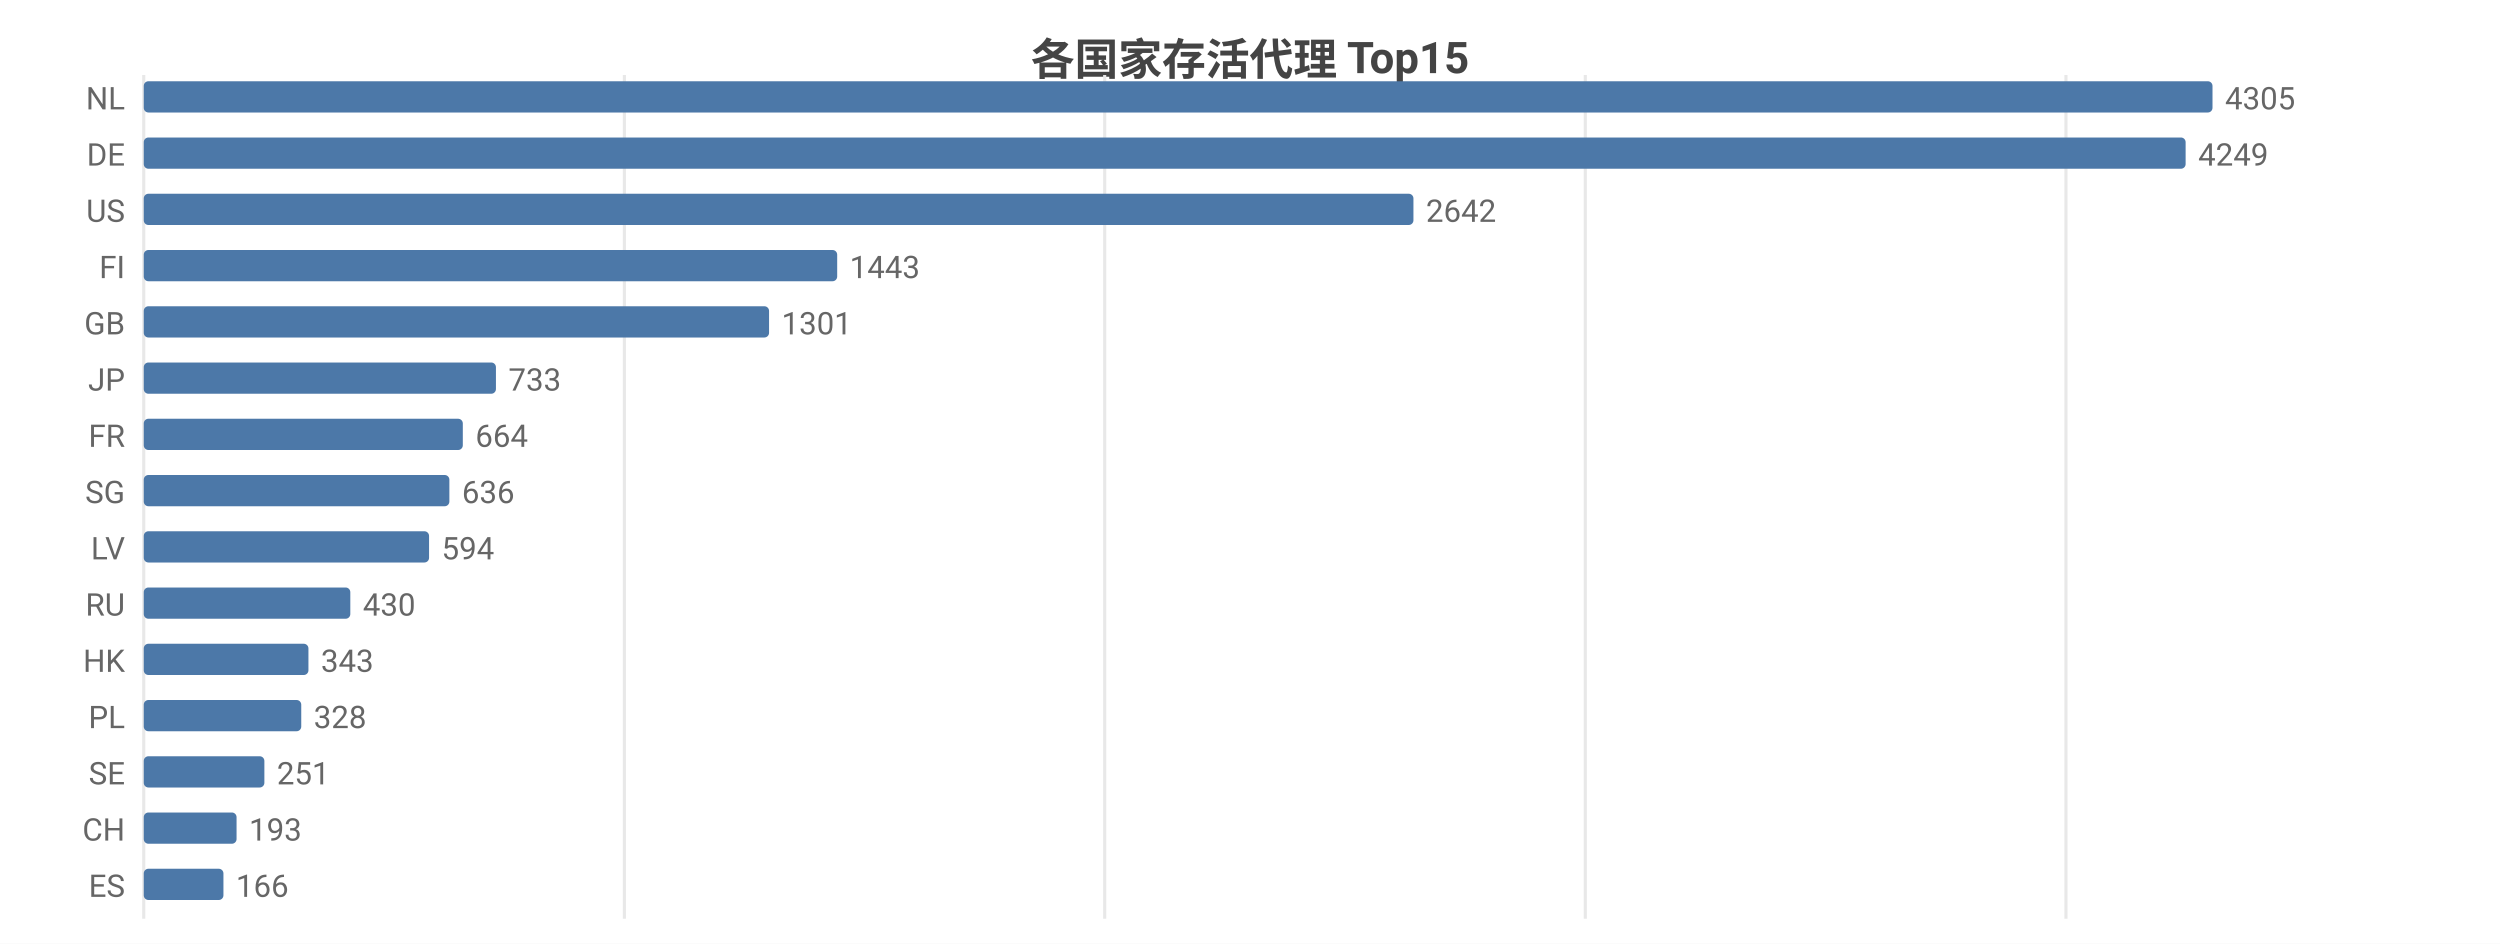
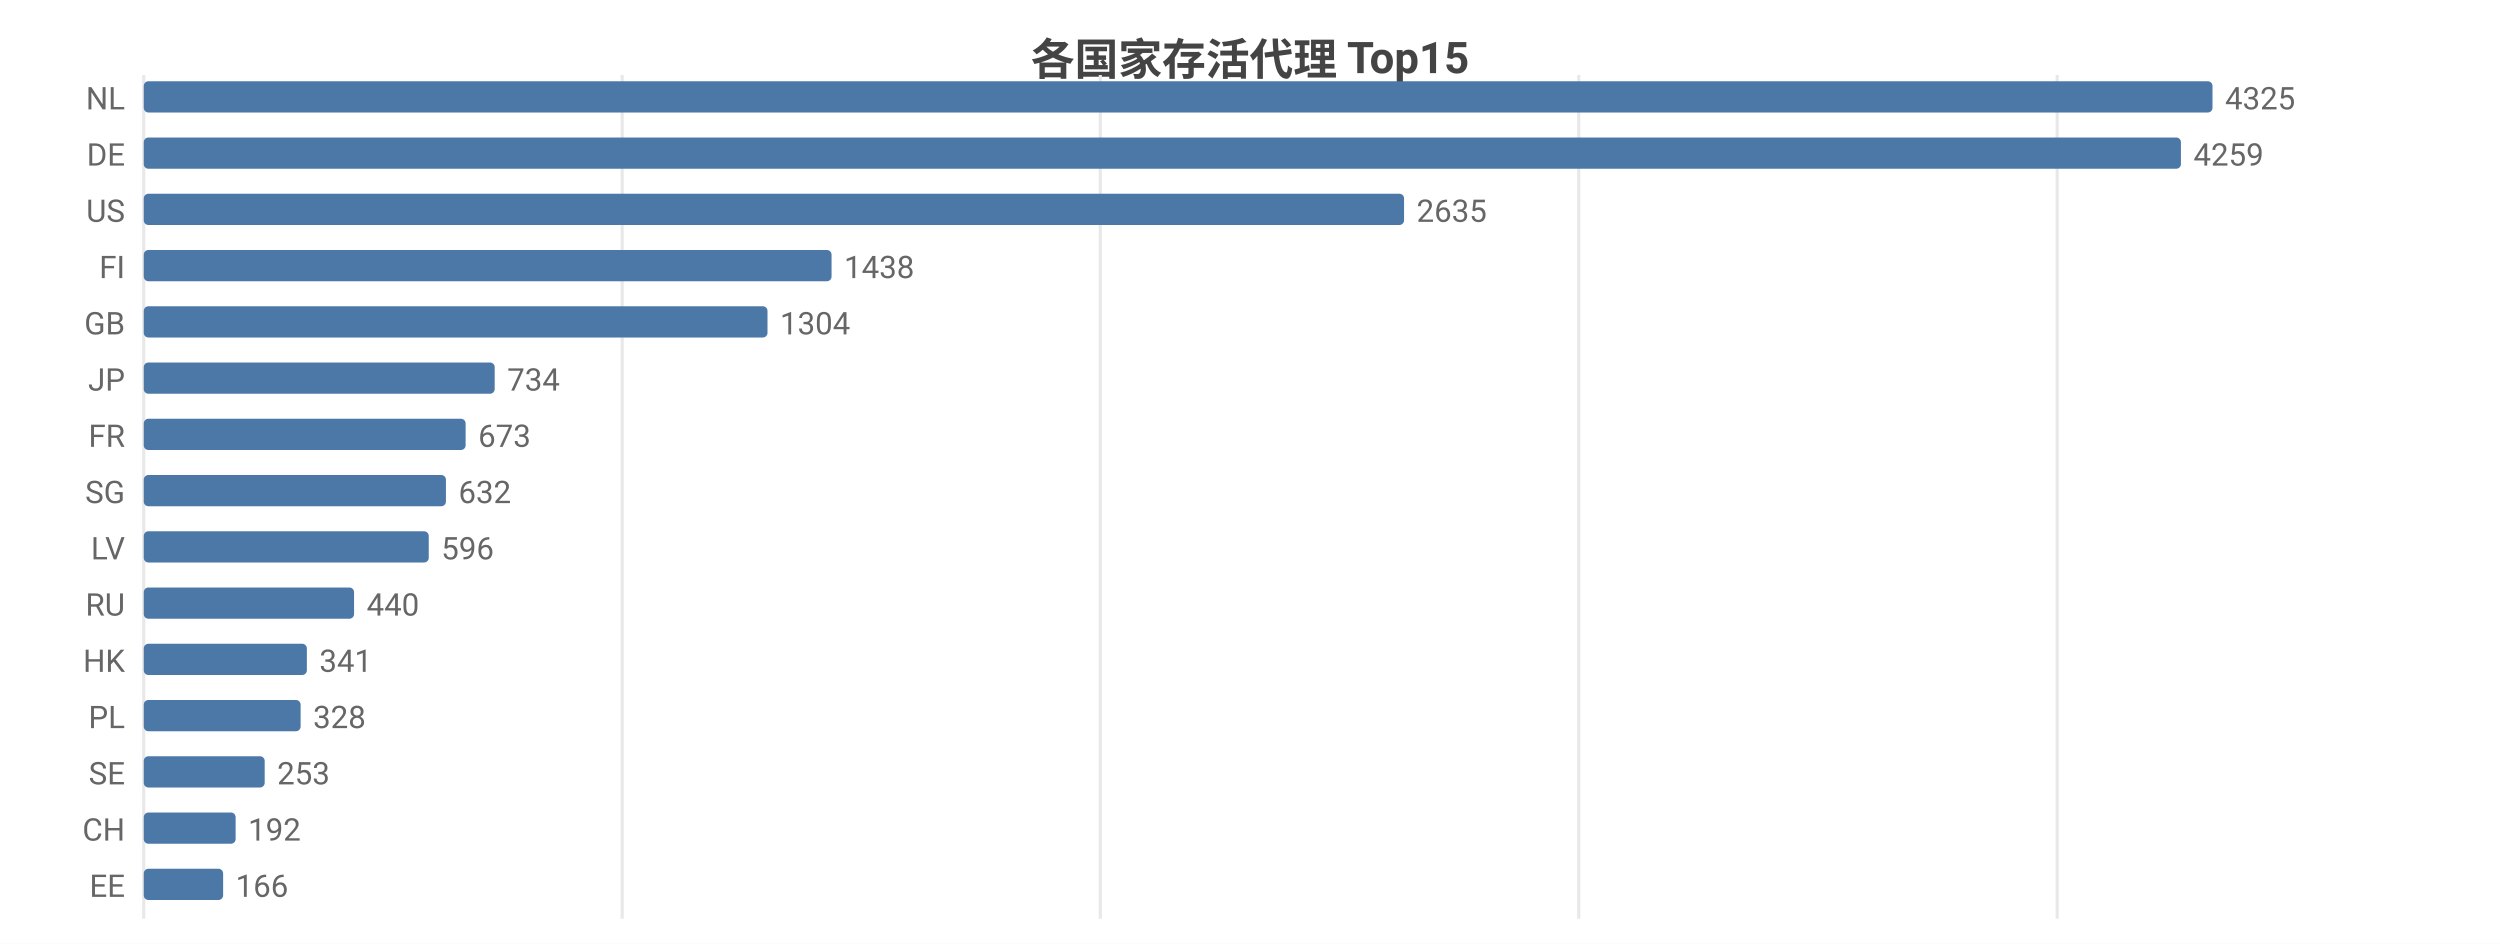
<svg xmlns="http://www.w3.org/2000/svg" width="800" height="302" viewBox="0 0 800 302">
  <rect width="800" height="302" fill="#ffffff" />
  <style>text{font-family:system-ui,-apple-system,'Segoe UI',Roboto,'PingFang SC','Microsoft YaHei','Noto Sans CJK SC',sans-serif}.g{stroke:#e8e8e8;stroke-width:1}.a{stroke:#999;stroke-width:1}.t{font-size:10px;fill:#666}.m{font-size:10px;text-anchor:middle;fill:#666}.e{font-size:10px;text-anchor:end;fill:#666}.l{font-size:11px;fill:#333}.tt{font-size:14px;font-weight:600;text-anchor:middle;fill:#444}.em{font-size:13px;text-anchor:middle;fill:#999}</style>
  <text class="tt" x="400.0" y="24">各国家存活代理 Top15</text>
  <line class="g" x1="46" y1="24" x2="46" y2="294" />
-   <line class="g" x1="199.8" y1="24" x2="199.8" y2="294" />
-   <line class="g" x1="353.5" y1="24" x2="353.5" y2="294" />
-   <line class="g" x1="507.3" y1="24" x2="507.3" y2="294" />
-   <line class="g" x1="661.1" y1="24" x2="661.1" y2="294" />
+   <line class="g" x1="199.1" y1="24" x2="199.1" y2="294" />
+   <line class="g" x1="352.1" y1="24" x2="352.1" y2="294" />
+   <line class="g" x1="505.2" y1="24" x2="505.2" y2="294" />
+   <line class="g" x1="658.3" y1="24" x2="658.3" y2="294" />
  <text class="e" x="40" y="35">NL</text>
  <rect x="46" y="26" width="662" height="10" fill="#4c78a8" rx="1.5" />
-   <text class="t" x="712" y="35">4305</text>
+   <text class="t" x="712" y="35">4325</text>
  <text class="e" x="40" y="53">DE</text>
-   <rect x="46" y="44" width="653.4" height="10" fill="#4c78a8" rx="1.5" />
-   <text class="t" x="703.4" y="53">4249</text>
+   <rect x="46" y="44" width="651.9" height="10" fill="#4c78a8" rx="1.5" />
+   <text class="t" x="701.9" y="53">4259</text>
  <text class="e" x="40" y="71">US</text>
-   <rect x="46" y="62" width="406.3" height="10" fill="#4c78a8" rx="1.5" />
-   <text class="t" x="456.3" y="71">2642</text>
+   <rect x="46" y="62" width="403.3" height="10" fill="#4c78a8" rx="1.5" />
+   <text class="t" x="453.3" y="71">2635</text>
  <text class="e" x="40" y="89">FI</text>
-   <rect x="46" y="80" width="221.9" height="10" fill="#4c78a8" rx="1.5" />
-   <text class="t" x="271.9" y="89">1443</text>
+   <rect x="46" y="80" width="220.1" height="10" fill="#4c78a8" rx="1.5" />
+   <text class="t" x="270.1" y="89">1438</text>
  <text class="e" x="40" y="107">GB</text>
-   <rect x="46" y="98" width="200.1" height="10" fill="#4c78a8" rx="1.5" />
-   <text class="t" x="250.1" y="107">1301</text>
+   <rect x="46" y="98" width="199.6" height="10" fill="#4c78a8" rx="1.5" />
+   <text class="t" x="249.6" y="107">1304</text>
  <text class="e" x="40" y="125">JP</text>
-   <rect x="46" y="116" width="112.7" height="10" fill="#4c78a8" rx="1.5" />
-   <text class="t" x="162.7" y="125">733</text>
+   <rect x="46" y="116" width="112.3" height="10" fill="#4c78a8" rx="1.5" />
+   <text class="t" x="162.3" y="125">734</text>
  <text class="e" x="40" y="143">FR</text>
-   <rect x="46" y="134" width="102.1" height="10" fill="#4c78a8" rx="1.5" />
-   <text class="t" x="152.1" y="143">664</text>
+   <rect x="46" y="134" width="103.0" height="10" fill="#4c78a8" rx="1.5" />
+   <text class="t" x="153.0" y="143">673</text>
  <text class="e" x="40" y="161">SG</text>
-   <rect x="46" y="152" width="97.8" height="10" fill="#4c78a8" rx="1.5" />
-   <text class="t" x="147.8" y="161">636</text>
+   <rect x="46" y="152" width="96.7" height="10" fill="#4c78a8" rx="1.5" />
+   <text class="t" x="146.7" y="161">632</text>
  <text class="e" x="40" y="179">LV</text>
-   <rect x="46" y="170" width="91.3" height="10" fill="#4c78a8" rx="1.5" />
-   <text class="t" x="141.3" y="179">594</text>
+   <rect x="46" y="170" width="91.2" height="10" fill="#4c78a8" rx="1.5" />
+   <text class="t" x="141.2" y="179">596</text>
  <text class="e" x="40" y="197">RU</text>
-   <rect x="46" y="188" width="66.1" height="10" fill="#4c78a8" rx="1.5" />
-   <text class="t" x="116.1" y="197">430</text>
+   <rect x="46" y="188" width="67.3" height="10" fill="#4c78a8" rx="1.5" />
+   <text class="t" x="117.3" y="197">440</text>
  <text class="e" x="40" y="215">HK</text>
-   <rect x="46" y="206" width="52.7" height="10" fill="#4c78a8" rx="1.5" />
-   <text class="t" x="102.7" y="215">343</text>
+   <rect x="46" y="206" width="52.2" height="10" fill="#4c78a8" rx="1.5" />
+   <text class="t" x="102.2" y="215">341</text>
  <text class="e" x="40" y="233">PL</text>
-   <rect x="46" y="224" width="50.4" height="10" fill="#4c78a8" rx="1.5" />
-   <text class="t" x="100.4" y="233">328</text>
+   <rect x="46" y="224" width="50.2" height="10" fill="#4c78a8" rx="1.5" />
+   <text class="t" x="100.2" y="233">328</text>
  <text class="e" x="40" y="251">SE</text>
-   <rect x="46" y="242" width="38.6" height="10" fill="#4c78a8" rx="1.5" />
-   <text class="t" x="88.6" y="251">251</text>
+   <rect x="46" y="242" width="38.7" height="10" fill="#4c78a8" rx="1.5" />
+   <text class="t" x="88.7" y="251">253</text>
  <text class="e" x="40" y="269">CH</text>
-   <rect x="46" y="260" width="29.7" height="10" fill="#4c78a8" rx="1.5" />
-   <text class="t" x="79.7" y="269">193</text>
-   <text class="e" x="40" y="287">ES</text>
-   <rect x="46" y="278" width="25.5" height="10" fill="#4c78a8" rx="1.5" />
-   <text class="t" x="75.5" y="287">166</text>
+   <rect x="46" y="260" width="29.4" height="10" fill="#4c78a8" rx="1.5" />
+   <text class="t" x="79.4" y="269">192</text>
+   <text class="e" x="40" y="287">EE</text>
+   <rect x="46" y="278" width="25.4" height="10" fill="#4c78a8" rx="1.5" />
+   <text class="t" x="75.4" y="287">166</text>
</svg>
